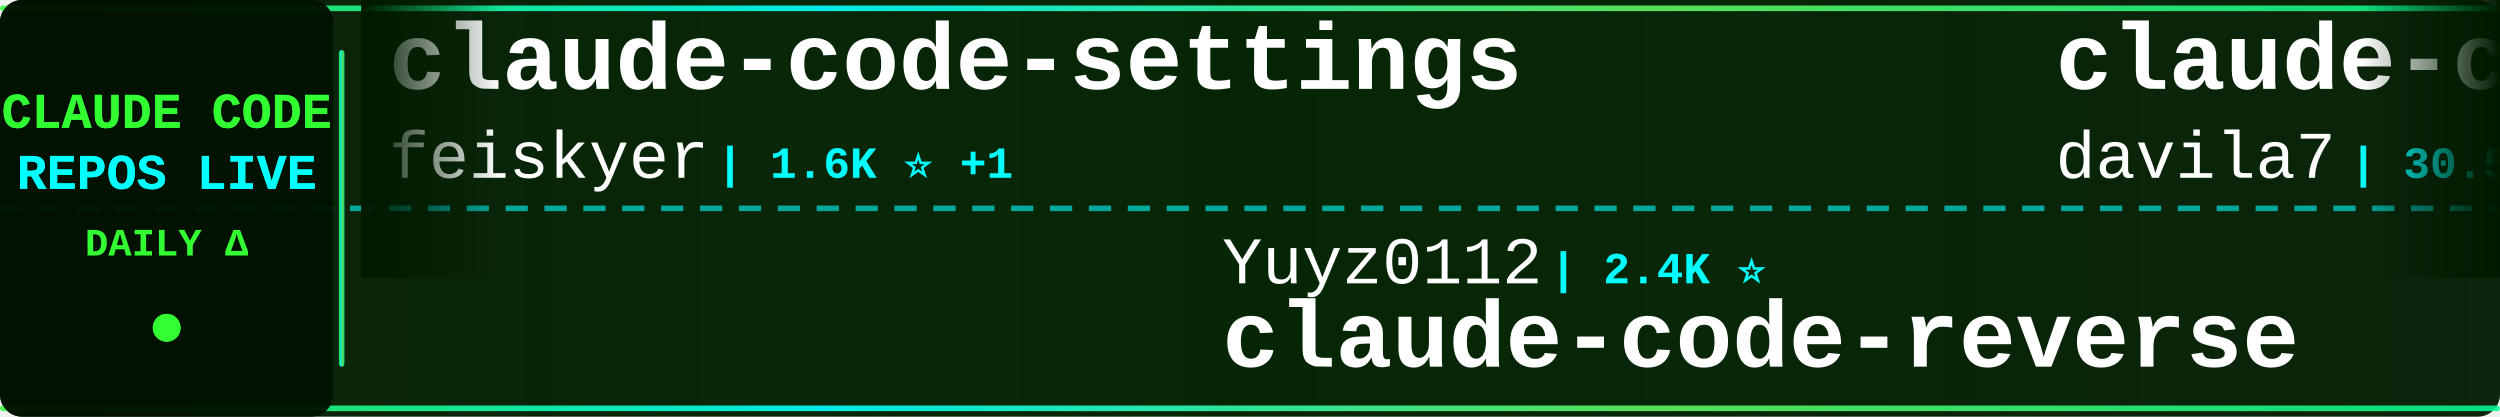
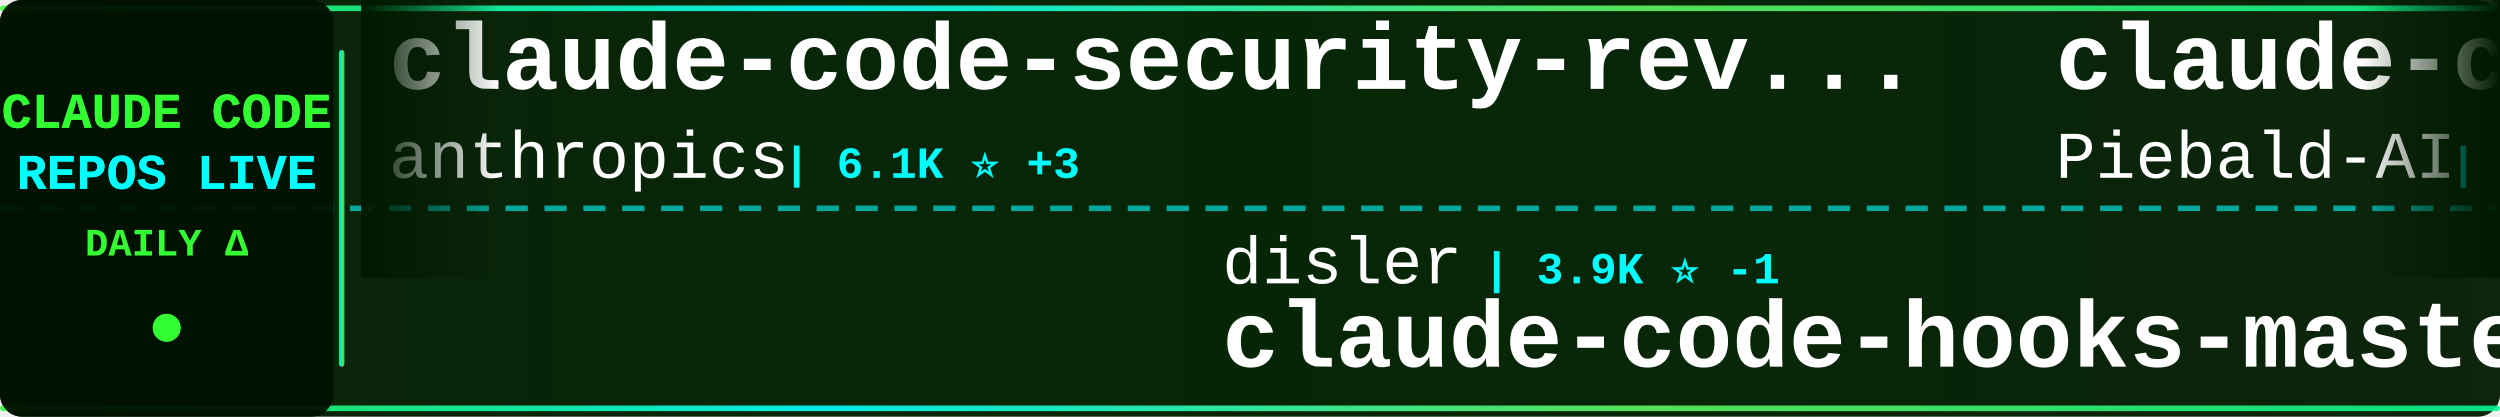
<svg xmlns="http://www.w3.org/2000/svg" width="900" height="150">
  <defs>
    <linearGradient id="tickerBg" x1="0%" y1="0%" x2="100%" y2="0%">
      <stop offset="0%" style="stop-color:#001a00;stop-opacity:0.95" />
      <stop offset="50%" style="stop-color:#002200;stop-opacity:0.98" />
      <stop offset="100%" style="stop-color:#001a00;stop-opacity:0.95" />
    </linearGradient>
    <linearGradient id="borderGrad" x1="0%" y1="0%" x2="100%" y2="0%">
      <stop offset="0%" style="stop-color:#33ff33;stop-opacity:0.85">
        <animate attributeName="stop-opacity" values="0.85;1;0.85" dur="2s" repeatCount="indefinite" />
      </stop>
      <stop offset="33%" style="stop-color:#00ffff;stop-opacity:0.9">
        <animate attributeName="stop-opacity" values="0.9;1;0.9" dur="2.2s" repeatCount="indefinite" />
      </stop>
      <stop offset="66%" style="stop-color:#66ff66;stop-opacity:0.85">
        <animate attributeName="stop-opacity" values="0.85;1;0.85" dur="1.8s" repeatCount="indefinite" />
      </stop>
      <stop offset="100%" style="stop-color:#00ff99;stop-opacity:0.85">
        <animate attributeName="stop-opacity" values="0.85;1;0.85" dur="2s" repeatCount="indefinite" />
      </stop>
    </linearGradient>
    <filter id="textGlow">
      <feGaussianBlur stdDeviation="0.1" result="coloredBlur" />
      <feMerge>
        <feMergeNode in="coloredBlur" />
        <feMergeNode in="SourceGraphic" />
      </feMerge>
    </filter>
    <filter id="metricGlow">
      <feGaussianBlur stdDeviation="0.2" result="coloredBlur" />
      <feMerge>
        <feMergeNode in="coloredBlur" />
        <feMergeNode in="SourceGraphic" />
      </feMerge>
    </filter>
    <linearGradient id="leftFade" x1="0%" y1="0%" x2="100%" y2="0%">
      <stop offset="0%" style="stop-color:#001a00;stop-opacity:1" />
      <stop offset="100%" style="stop-color:#001a00;stop-opacity:0" />
    </linearGradient>
    <linearGradient id="rightFade" x1="0%" y1="0%" x2="100%" y2="0%">
      <stop offset="0%" style="stop-color:#001a00;stop-opacity:0" />
      <stop offset="100%" style="stop-color:#001a00;stop-opacity:1" />
    </linearGradient>
  </defs>
  <rect width="900" height="150" fill="url(#tickerBg)" rx="8" />
  <rect x="0" y="2" width="900" height="2" fill="url(#borderGrad)" rx="1" />
  <rect x="0" y="146" width="900" height="2" fill="url(#borderGrad)" rx="1" />
  <line x1="0" y1="75" x2="900" y2="75" stroke="#00ffff" stroke-width="2" stroke-dasharray="8 6" opacity="0.6" />
  <rect x="0" y="0" width="120" height="150" fill="#001100" opacity="0.95" rx="8" />
  <text x="60" y="46" font-family="'Courier New', monospace" font-size="18" font-weight="bold" fill="#33ff33" text-anchor="middle" filter="url(#textGlow)">
    CLAUDE CODE
  </text>
  <text x="60" y="68" font-family="'Courier New', monospace" font-size="18" font-weight="bold" fill="#00ffff" text-anchor="middle" filter="url(#textGlow)">
    REPOS LIVE
  </text>
  <text x="60" y="92" font-family="'Courier New', monospace" font-size="14" font-weight="bold" fill="#33ff33" text-anchor="middle">
    DAILY Δ
  </text>
  <circle cx="60" cy="118" r="5" fill="#33ff33" filter="url(#metricGlow)">
    <animate attributeName="r" values="4;6;4" dur="1.5s" repeatCount="indefinite" />
    <animate attributeName="opacity" values="0.6;1;0.6" dur="1.5s" repeatCount="indefinite" />
  </circle>
  <rect x="122" y="18" width="2" height="114" fill="url(#borderGrad)" rx="1" />
  <clipPath id="tickerClip">
    <rect x="130" y="0" width="770" height="150" />
  </clipPath>
  <g clip-path="url(#tickerClip)">
    <g id="tickerItems">
      <animateTransform attributeName="transform" attributeType="XML" type="translate" from="0 0" to="-3000 0" dur="54s" repeatCount="indefinite" />
      <g transform="translate(0, 0)">
-         <text x="140" y="32" font-family="'Courier New', monospace" font-size="34" font-weight="bold" fill="#ffffff">claude-code-settings</text>
-         <text x="140" y="64" font-family="'Courier New', monospace" font-size="24" font-weight="normal" fill="#ffffff" opacity="1.0">feiskyer</text>
-         <text x="258" y="64" font-family="'Courier New', monospace" font-size="16" font-weight="bold" fill="#00ffff"> | 1.6K ⭐ +1</text>
+         <text x="140" y="32" font-family="'Courier New', monospace" font-size="34" font-weight="bold" fill="#ffffff">claude-code-security-rev...</text>
+         <text x="140" y="64" font-family="'Courier New', monospace" font-size="24" font-weight="normal" fill="#ffffff" opacity="1.0">anthropics</text>
+         <text x="282" y="64" font-family="'Courier New', monospace" font-size="16" font-weight="bold" fill="#00ffff"> | 6.1K ⭐ +3</text>
      </g>
      <g transform="translate(300, 0)">
+         <text x="140" y="102" font-family="'Courier New', monospace" font-size="24" font-weight="normal" fill="#ffffff" opacity="1.0">disler</text>
+         <text x="234" y="102" font-family="'Courier New', monospace" font-size="16" font-weight="bold" fill="#00ffff"> | 3.9K ⭐ -1</text>
+         <text x="140" y="132" font-family="'Courier New', monospace" font-size="34" font-weight="bold" fill="#ffffff">claude-code-hooks-master...</text>
+       </g>
+       <g transform="translate(600, 0)">
+         <text x="140" y="32" font-family="'Courier New', monospace" font-size="34" font-weight="bold" fill="#ffffff">claude-code-system-promp...</text>
+         <text x="140" y="64" font-family="'Courier New', monospace" font-size="24" font-weight="normal" fill="#ffffff" opacity="1.0">Piebald-AI</text>
+         <text x="282" y="64" font-family="'Courier New', monospace" font-size="16" font-weight="bold" fill="#00ffff"> | 12.5K ⭐ -3</text>
+       </g>
+       <g transform="translate(900, 0)">
+         <text x="140" y="102" font-family="'Courier New', monospace" font-size="24" font-weight="normal" fill="#ffffff" opacity="1.0">shareAI-lab</text>
+         <text x="294" y="102" font-family="'Courier New', monospace" font-size="16" font-weight="bold" fill="#00ffff"> | 75.8K ⭐ +40</text>
+         <text x="140" y="132" font-family="'Courier New', monospace" font-size="34" font-weight="bold" fill="#ffffff">learn-claude-code</text>
+       </g>
+       <g transform="translate(1200, 0)">
+         <text x="140" y="32" font-family="'Courier New', monospace" font-size="34" font-weight="bold" fill="#ffffff">claude-coder</text>
+         <text x="140" y="64" font-family="'Courier New', monospace" font-size="24" font-weight="normal" fill="#ffffff" opacity="1.0">kodu-ai</text>
+         <text x="246" y="64" font-family="'Courier New', monospace" font-size="16" font-weight="bold" fill="#00ffff"> | 5.2K ⭐</text>
+       </g>
+       <g transform="translate(1500, 0)">
+         <text x="140" y="102" font-family="'Courier New', monospace" font-size="24" font-weight="normal" fill="#ffffff" opacity="1.0">https-deeplearning-ai</text>
+         <text x="414" y="102" font-family="'Courier New', monospace" font-size="16" font-weight="bold" fill="#00ffff"> | 545 ⭐ -1</text>
+         <text x="140" y="132" font-family="'Courier New', monospace" font-size="34" font-weight="bold" fill="#ffffff">sc-claude-code-files</text>
+       </g>
+       <g transform="translate(1800, 0)">
+         <text x="140" y="32" font-family="'Courier New', monospace" font-size="34" font-weight="bold" fill="#ffffff">claude-code-cli</text>
+         <text x="140" y="64" font-family="'Courier New', monospace" font-size="24" font-weight="normal" fill="#ffffff" opacity="1.0">huangserva</text>
+         <text x="282" y="64" font-family="'Courier New', monospace" font-size="16" font-weight="bold" fill="#00ffff"> | 626 ⭐</text>
+       </g>
+       <g transform="translate(2100, 0)">
+         <text x="140" y="102" font-family="'Courier New', monospace" font-size="24" font-weight="normal" fill="#ffffff" opacity="1.0">777genius</text>
+         <text x="270" y="102" font-family="'Courier New', monospace" font-size="16" font-weight="bold" fill="#00ffff"> | 930 ⭐</text>
+         <text x="140" y="132" font-family="'Courier New', monospace" font-size="34" font-weight="bold" fill="#ffffff">claude-code-source-code</text>
+       </g>
+       <g transform="translate(2400, 0)">
+         <text x="140" y="32" font-family="'Courier New', monospace" font-size="34" font-weight="bold" fill="#ffffff">claude-code-source</text>
+         <text x="140" y="64" font-family="'Courier New', monospace" font-size="24" font-weight="normal" fill="#ffffff" opacity="1.0">AprilNEA</text>
+         <text x="258" y="64" font-family="'Courier New', monospace" font-size="16" font-weight="bold" fill="#00ffff"> | 392 ⭐</text>
+       </g>
+       <g transform="translate(2700, 0)">
        <text x="140" y="102" font-family="'Courier New', monospace" font-size="24" font-weight="normal" fill="#ffffff" opacity="1.0">Yuyz0112</text>
        <text x="258" y="102" font-family="'Courier New', monospace" font-size="16" font-weight="bold" fill="#00ffff"> | 2.4K ⭐</text>
        <text x="140" y="132" font-family="'Courier New', monospace" font-size="34" font-weight="bold" fill="#ffffff">claude-code-reverse</text>
      </g>
-       <g transform="translate(600, 0)">
-         <text x="140" y="32" font-family="'Courier New', monospace" font-size="34" font-weight="bold" fill="#ffffff">claude-code-templates</text>
-         <text x="140" y="64" font-family="'Courier New', monospace" font-size="24" font-weight="normal" fill="#ffffff" opacity="1.0">davila7</text>
-         <text x="246" y="64" font-family="'Courier New', monospace" font-size="16" font-weight="bold" fill="#00ffff"> | 30.5K ⭐ +2</text>
-       </g>
-       <g transform="translate(900, 0)">
-         <text x="140" y="102" font-family="'Courier New', monospace" font-size="24" font-weight="normal" fill="#ffffff" opacity="1.0">jqueryscript</text>
-         <text x="306" y="102" font-family="'Courier New', monospace" font-size="16" font-weight="bold" fill="#00ffff"> | 507 ⭐</text>
-         <text x="140" y="132" font-family="'Courier New', monospace" font-size="34" font-weight="bold" fill="#ffffff">awesome-claude-code</text>
-       </g>
-       <g transform="translate(1200, 0)">
-         <text x="140" y="32" font-family="'Courier New', monospace" font-size="34" font-weight="bold" fill="#ffffff">claude-code-webui</text>
-         <text x="140" y="64" font-family="'Courier New', monospace" font-size="24" font-weight="normal" fill="#ffffff" opacity="1.0">sugyan</text>
-         <text x="234" y="64" font-family="'Courier New', monospace" font-size="16" font-weight="bold" fill="#00ffff"> | 1.1K ⭐</text>
-       </g>
-       <g transform="translate(1500, 0)">
-         <text x="140" y="102" font-family="'Courier New', monospace" font-size="24" font-weight="normal" fill="#ffffff" opacity="1.0">frankbria</text>
-         <text x="270" y="102" font-family="'Courier New', monospace" font-size="16" font-weight="bold" fill="#00ffff"> | 9.6K ⭐</text>
-         <text x="140" y="132" font-family="'Courier New', monospace" font-size="34" font-weight="bold" fill="#ffffff">ralph-claude-code</text>
-       </g>
-       <g transform="translate(1800, 0)">
-         <text x="140" y="32" font-family="'Courier New', monospace" font-size="34" font-weight="bold" fill="#ffffff">sc-claude-code-files</text>
-         <text x="140" y="64" font-family="'Courier New', monospace" font-size="24" font-weight="normal" fill="#ffffff" opacity="1.0">https-deeplearning-ai</text>
-         <text x="414" y="64" font-family="'Courier New', monospace" font-size="16" font-weight="bold" fill="#00ffff"> | 546 ⭐</text>
-       </g>
-       <g transform="translate(2100, 0)">
-         <text x="140" y="102" font-family="'Courier New', monospace" font-size="24" font-weight="normal" fill="#ffffff" opacity="1.0">shareAI-lab</text>
-         <text x="294" y="102" font-family="'Courier New', monospace" font-size="16" font-weight="bold" fill="#00ffff"> | 75.8K ⭐ +4</text>
-         <text x="140" y="132" font-family="'Courier New', monospace" font-size="34" font-weight="bold" fill="#ffffff">learn-claude-code</text>
-       </g>
-       <g transform="translate(2400, 0)">
-         <text x="140" y="32" font-family="'Courier New', monospace" font-size="34" font-weight="bold" fill="#ffffff">Claude-Code-Game-Studios</text>
-         <text x="140" y="64" font-family="'Courier New', monospace" font-size="24" font-weight="normal" fill="#ffffff" opacity="1.0">Donchitos</text>
-         <text x="270" y="64" font-family="'Courier New', monospace" font-size="16" font-weight="bold" fill="#00ffff"> | 24.7K ⭐ +3</text>
-       </g>
-       <g transform="translate(2700, 0)">
-         <text x="140" y="102" font-family="'Courier New', monospace" font-size="24" font-weight="normal" fill="#ffffff" opacity="1.0">Windy3f3f3f3f</text>
-         <text x="318" y="102" font-family="'Courier New', monospace" font-size="16" font-weight="bold" fill="#00ffff"> | 3.6K ⭐</text>
-         <text x="140" y="132" font-family="'Courier New', monospace" font-size="34" font-weight="bold" fill="#ffffff">how-claude-code-works</text>
-       </g>
      <g transform="translate(3000, 0)">
-         <text x="140" y="32" font-family="'Courier New', monospace" font-size="34" font-weight="bold" fill="#ffffff">claude-code-settings</text>
-         <text x="140" y="64" font-family="'Courier New', monospace" font-size="24" font-weight="normal" fill="#ffffff" opacity="1.0">feiskyer</text>
-         <text x="258" y="64" font-family="'Courier New', monospace" font-size="16" font-weight="bold" fill="#00ffff"> | 1.6K ⭐ +1</text>
+         <text x="140" y="32" font-family="'Courier New', monospace" font-size="34" font-weight="bold" fill="#ffffff">claude-code-security-rev...</text>
+         <text x="140" y="64" font-family="'Courier New', monospace" font-size="24" font-weight="normal" fill="#ffffff" opacity="1.0">anthropics</text>
+         <text x="282" y="64" font-family="'Courier New', monospace" font-size="16" font-weight="bold" fill="#00ffff"> | 6.1K ⭐ +3</text>
      </g>
      <g transform="translate(3300, 0)">
-         <text x="140" y="102" font-family="'Courier New', monospace" font-size="24" font-weight="normal" fill="#ffffff" opacity="1.0">Yuyz0112</text>
-         <text x="258" y="102" font-family="'Courier New', monospace" font-size="16" font-weight="bold" fill="#00ffff"> | 2.4K ⭐</text>
-         <text x="140" y="132" font-family="'Courier New', monospace" font-size="34" font-weight="bold" fill="#ffffff">claude-code-reverse</text>
+         <text x="140" y="102" font-family="'Courier New', monospace" font-size="24" font-weight="normal" fill="#ffffff" opacity="1.0">disler</text>
+         <text x="234" y="102" font-family="'Courier New', monospace" font-size="16" font-weight="bold" fill="#00ffff"> | 3.9K ⭐ -1</text>
+         <text x="140" y="132" font-family="'Courier New', monospace" font-size="34" font-weight="bold" fill="#ffffff">claude-code-hooks-master...</text>
      </g>
      <g transform="translate(3600, 0)">
-         <text x="140" y="32" font-family="'Courier New', monospace" font-size="34" font-weight="bold" fill="#ffffff">claude-code-templates</text>
-         <text x="140" y="64" font-family="'Courier New', monospace" font-size="24" font-weight="normal" fill="#ffffff" opacity="1.0">davila7</text>
-         <text x="246" y="64" font-family="'Courier New', monospace" font-size="16" font-weight="bold" fill="#00ffff"> | 30.5K ⭐ +2</text>
+         <text x="140" y="32" font-family="'Courier New', monospace" font-size="34" font-weight="bold" fill="#ffffff">claude-code-system-promp...</text>
+         <text x="140" y="64" font-family="'Courier New', monospace" font-size="24" font-weight="normal" fill="#ffffff" opacity="1.0">Piebald-AI</text>
+         <text x="282" y="64" font-family="'Courier New', monospace" font-size="16" font-weight="bold" fill="#00ffff"> | 12.5K ⭐ -3</text>
      </g>
      <g transform="translate(3900, 0)">
-         <text x="140" y="102" font-family="'Courier New', monospace" font-size="24" font-weight="normal" fill="#ffffff" opacity="1.0">jqueryscript</text>
-         <text x="306" y="102" font-family="'Courier New', monospace" font-size="16" font-weight="bold" fill="#00ffff"> | 507 ⭐</text>
-         <text x="140" y="132" font-family="'Courier New', monospace" font-size="34" font-weight="bold" fill="#ffffff">awesome-claude-code</text>
+         <text x="140" y="102" font-family="'Courier New', monospace" font-size="24" font-weight="normal" fill="#ffffff" opacity="1.0">shareAI-lab</text>
+         <text x="294" y="102" font-family="'Courier New', monospace" font-size="16" font-weight="bold" fill="#00ffff"> | 75.8K ⭐ +40</text>
+         <text x="140" y="132" font-family="'Courier New', monospace" font-size="34" font-weight="bold" fill="#ffffff">learn-claude-code</text>
      </g>
    </g>
  </g>
  <rect x="130" y="0" width="50" height="100" fill="url(#leftFade)" />
  <rect x="850" y="0" width="50" height="100" fill="url(#rightFade)" />
</svg>
